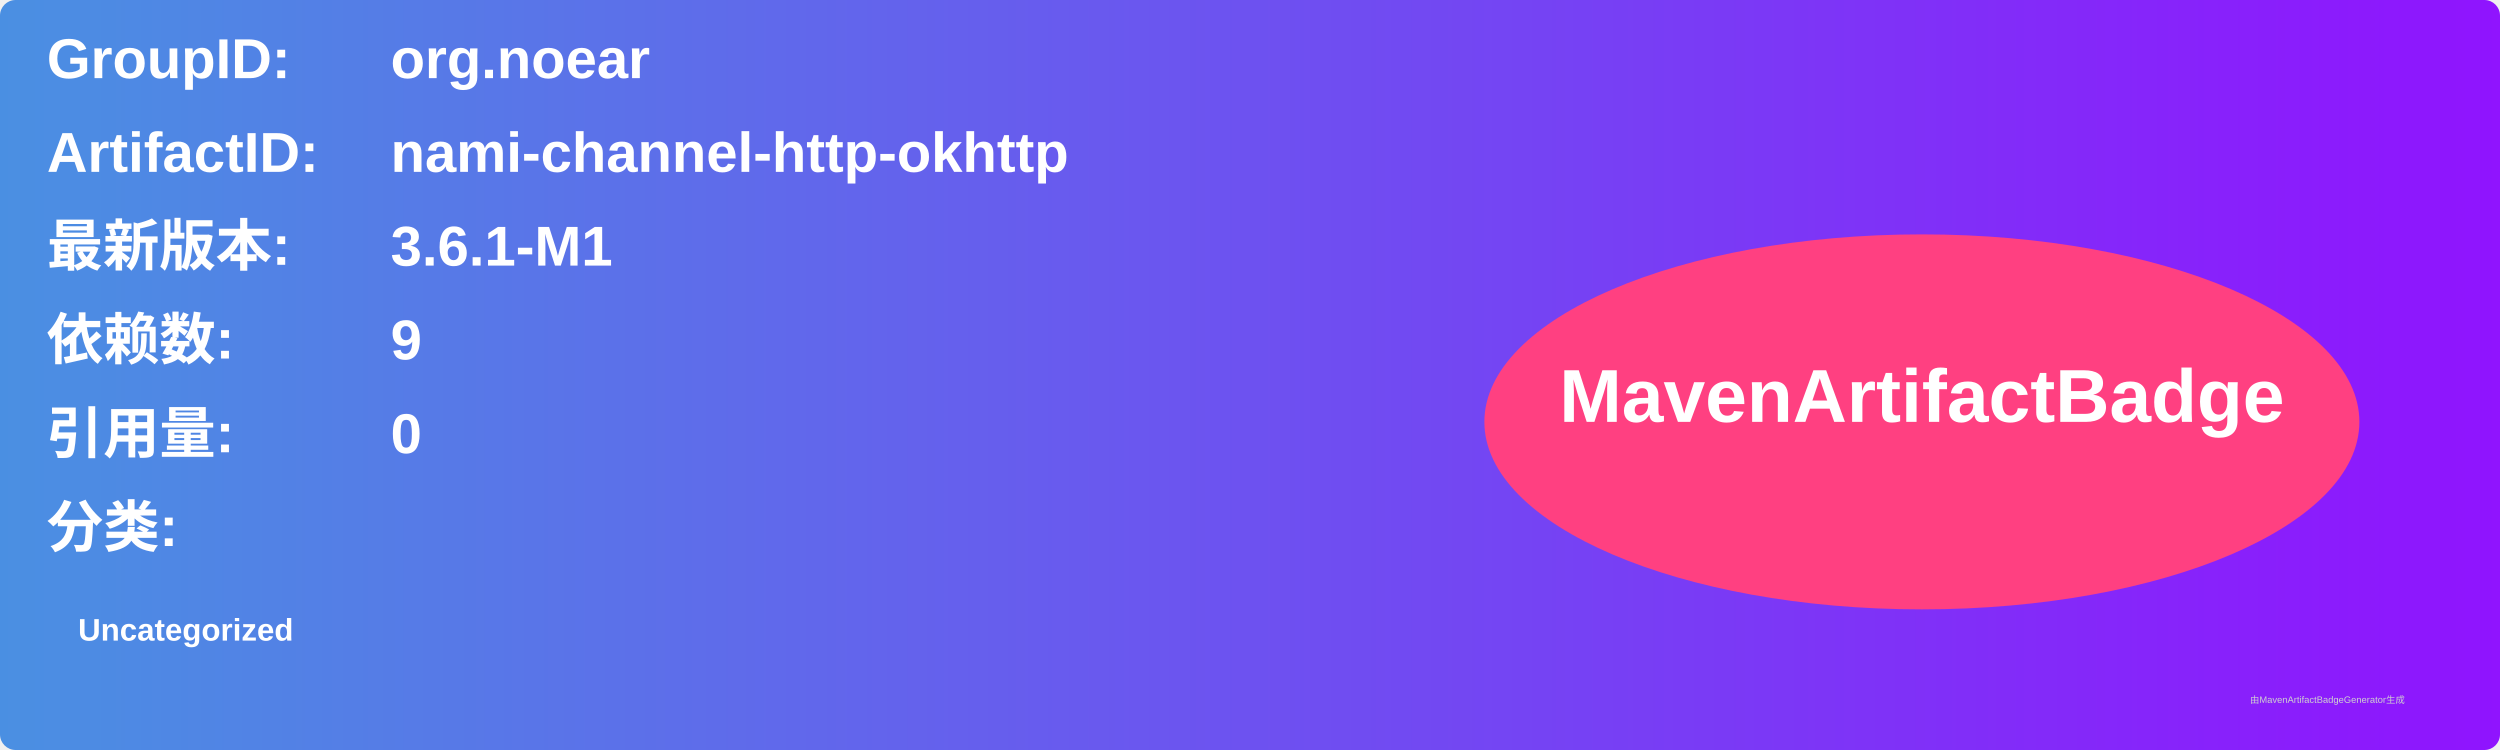
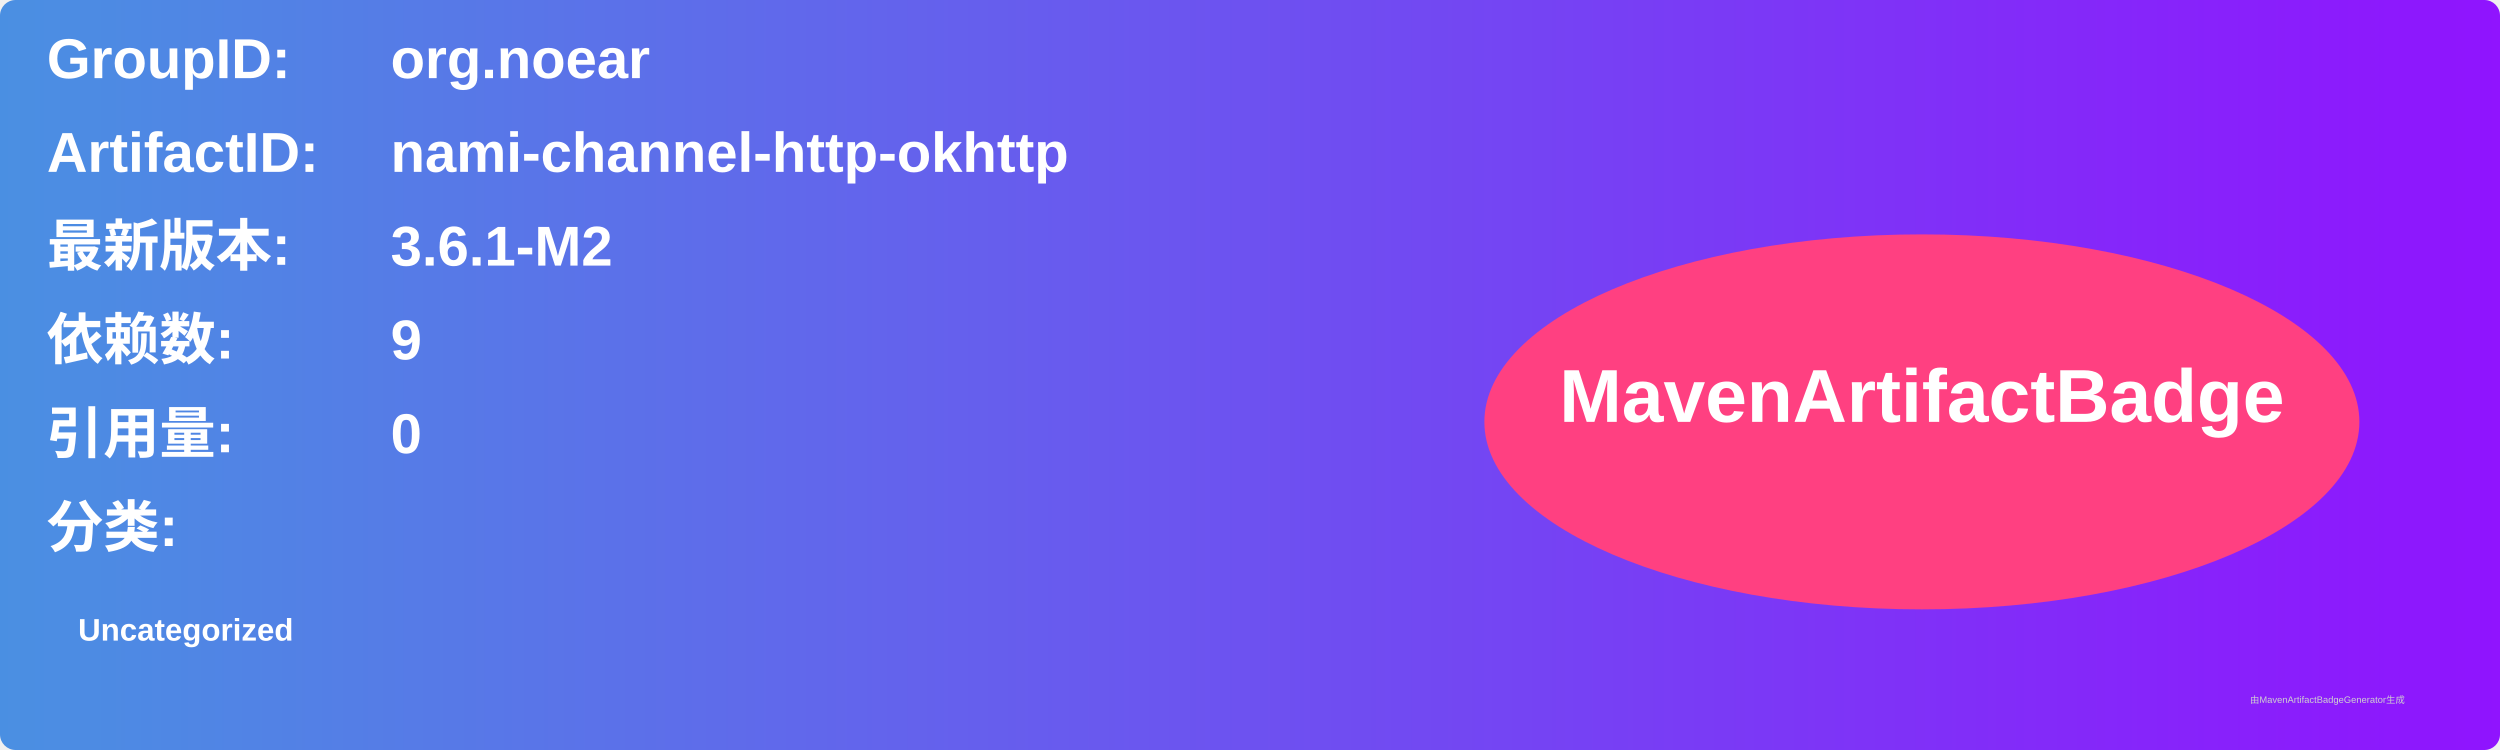
<svg xmlns="http://www.w3.org/2000/svg" width="800" height="240" viewBox="0 0 800 240">
  <linearGradient id="grad" x1="0%" y1="0%" x2="100%" y2="0%">
    <stop offset="0%" stop-color="#4a90e2" />
    <stop offset="100%" stop-color="#9013fe" />
  </linearGradient>
  <rect width="100%" height="100%" rx="5" ry="5" fill="url(#grad)" />
  <g transform="translate(15, 15)">
    <text x="0" y="10" font-family="Arial" font-size="18" fill="white" font-weight="bold" width="260">GroupID:</text>
    <text x="110" y="10" font-family="Arial" font-size="18" fill="white" font-weight="bold" width="460">org.noear</text>
    <text x="0" y="40" font-family="Arial" font-size="18" fill="white" font-weight="bold" width="260">ArtifactID:</text>
    <text x="110" y="40" font-family="Arial" font-size="18" fill="white" font-weight="bold" width="460">nami-channel-http-okhttp</text>
    <text x="0" y="70" font-family="Arial" font-size="18" fill="white" font-weight="bold">最新版本:</text>
    <text x="110" y="70" font-family="Arial" font-size="18" fill="white" font-weight="bold">
-       <tspan font-weight="bold">3.6.1-M1</tspan>
+       <tspan font-weight="bold">3.6.1-M2</tspan>
    </text>
    <text x="0" y="100" font-family="Arial" font-size="18" fill="white" font-weight="bold">依赖数: </text>
    <text x="110" y="100" font-family="Arial" font-size="18" fill="white">
      <tspan font-weight="bold">9</tspan>
    </text>
    <text x="0" y="130" font-family="Arial" font-size="18" fill="white" font-weight="bold">引用量: </text>
    <text x="110" y="130" font-family="Arial" font-size="18" fill="white">
      <tspan font-weight="bold">0</tspan>
    </text>
    <text x="0" y="160" font-family="Arial" font-size="18" fill="white" font-weight="bold">分类:</text>
    <text x="10" y="190" font-family="Arial" font-size="10" fill="white">
      <tspan font-weight="bold">Uncategorized</tspan>
    </text>
    <ellipse cx="600" cy="120" rx="140" ry="60" fill="#ff4081" />
    <text x="600" y="120" text-anchor="middle" font-family="Arial" font-size="24" fill="white" font-weight="bold">MavenArtifactBadge</text>
  </g>
  <text x="720" y="225" font-family="Arial" font-size="3" fill="#d0d0d0">由MavenArtifactBadgeGenerator生成</text>
</svg>
